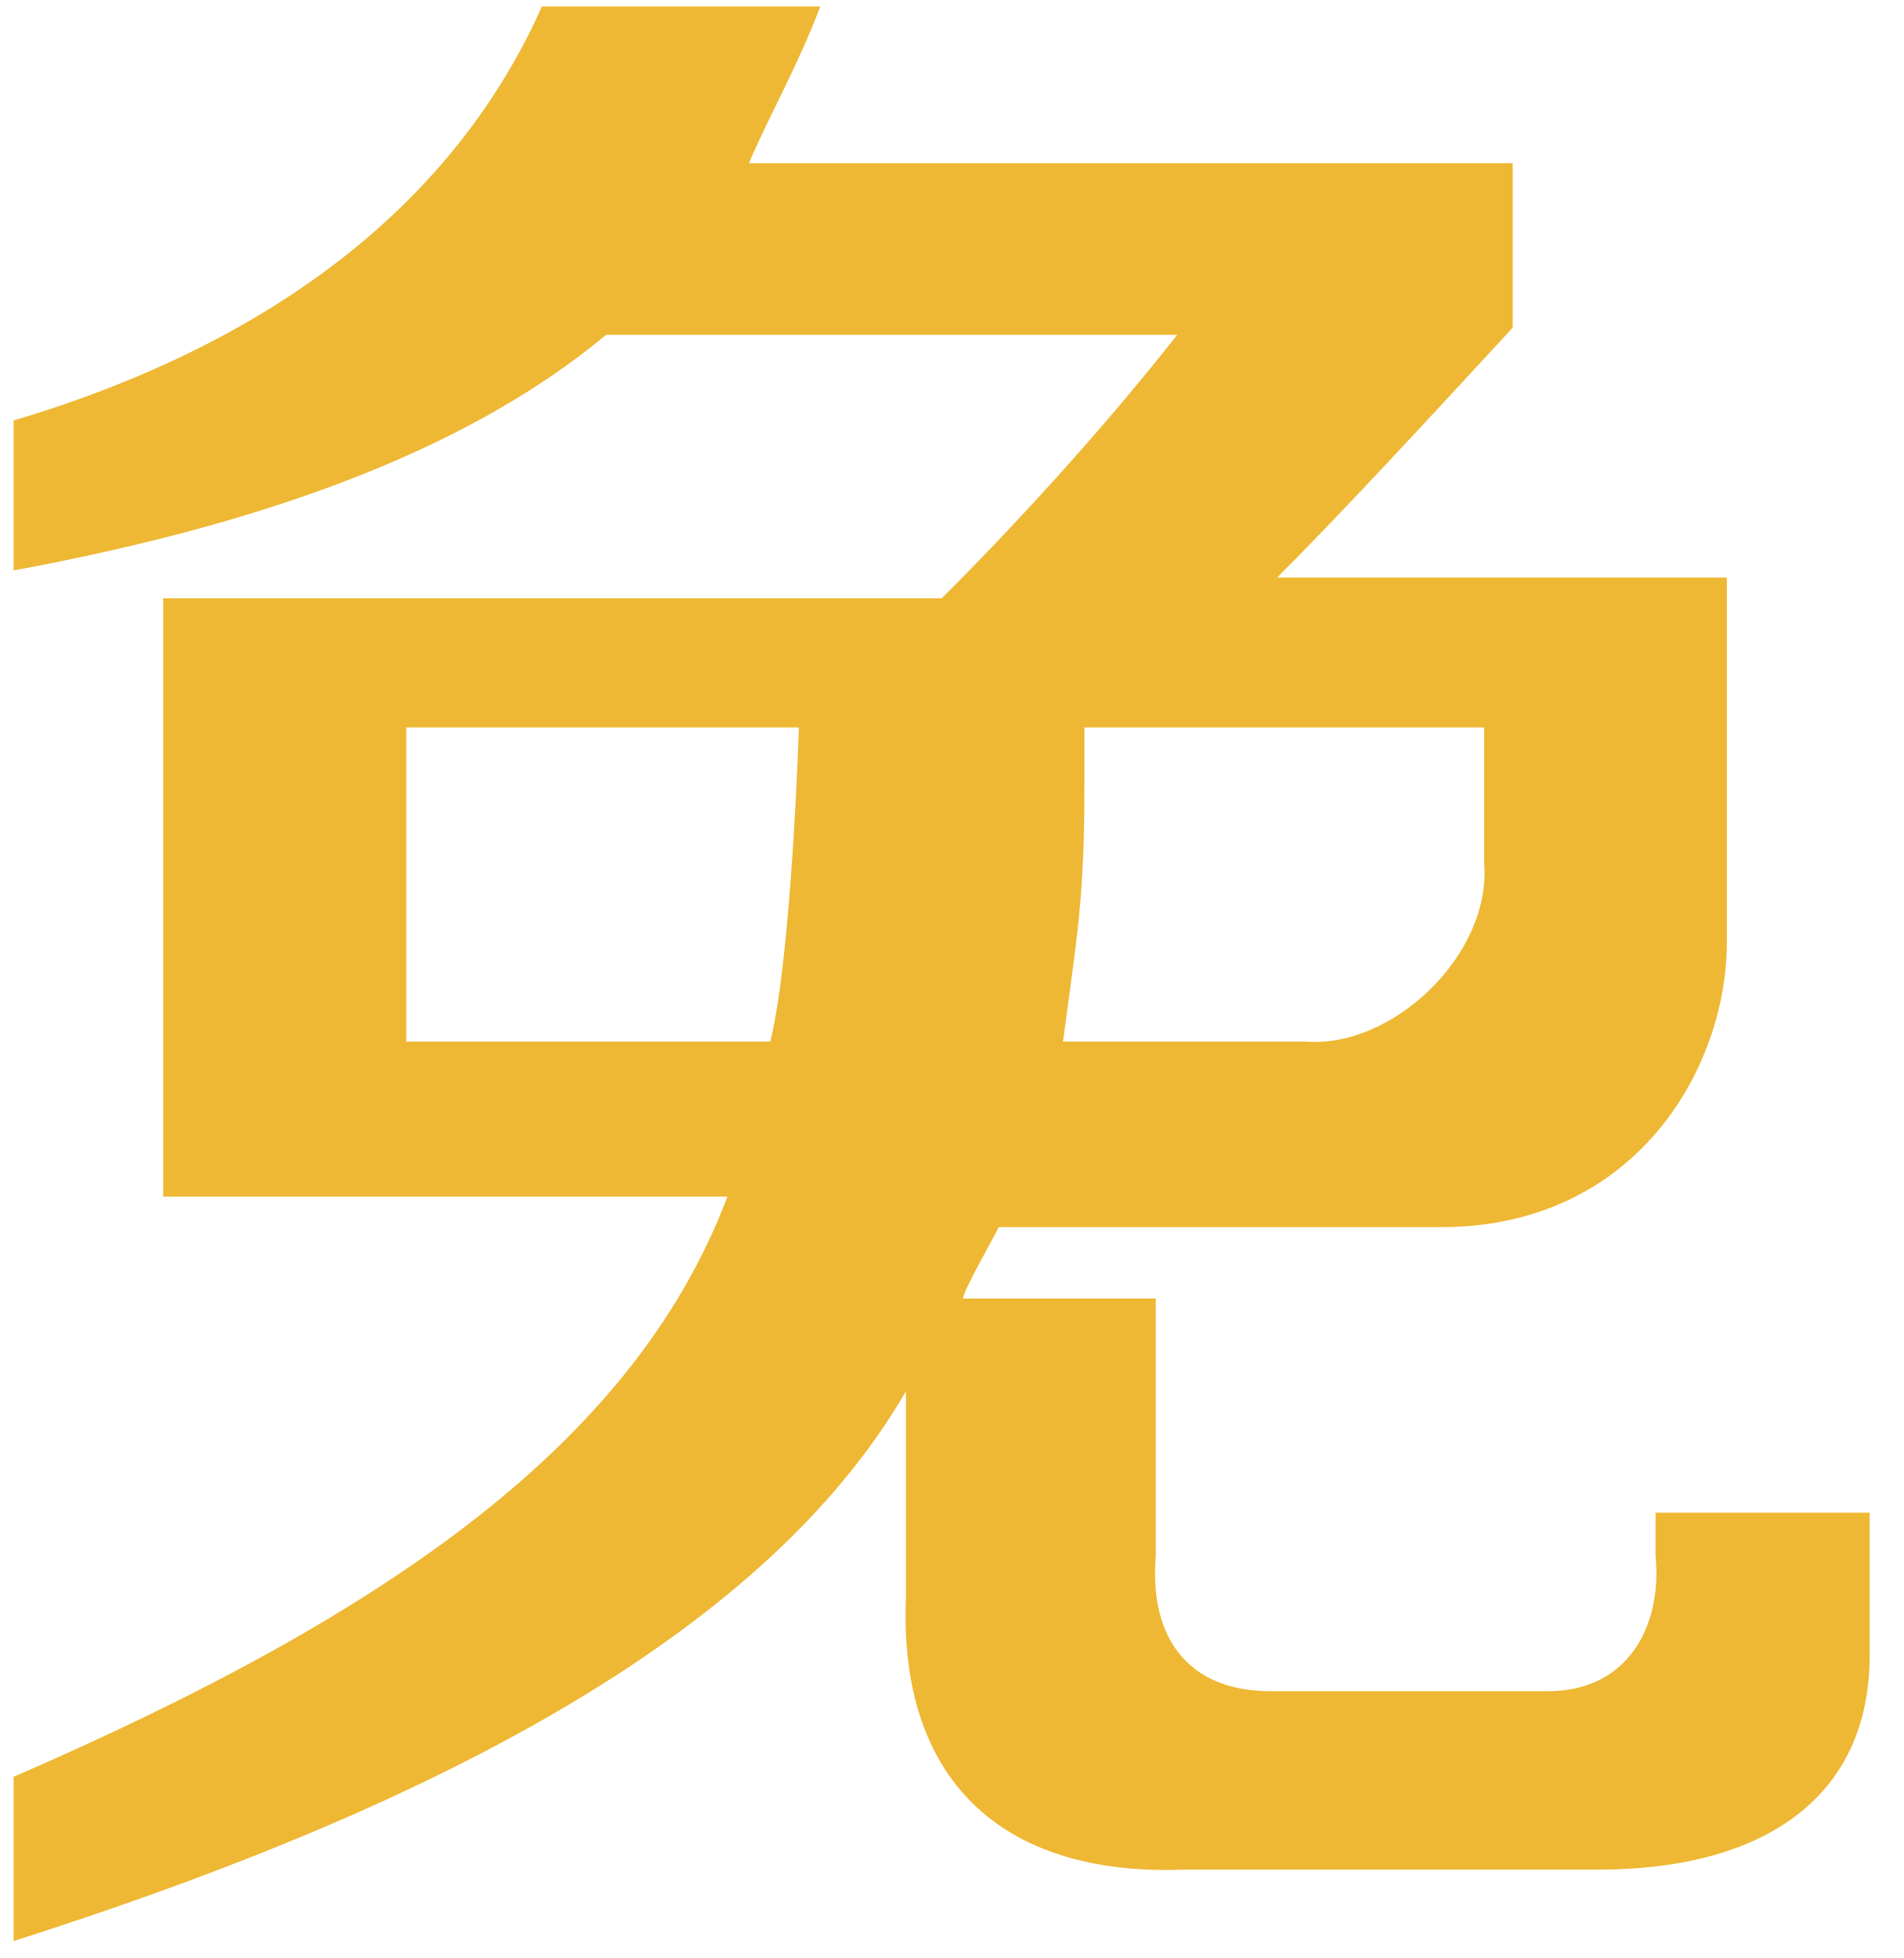
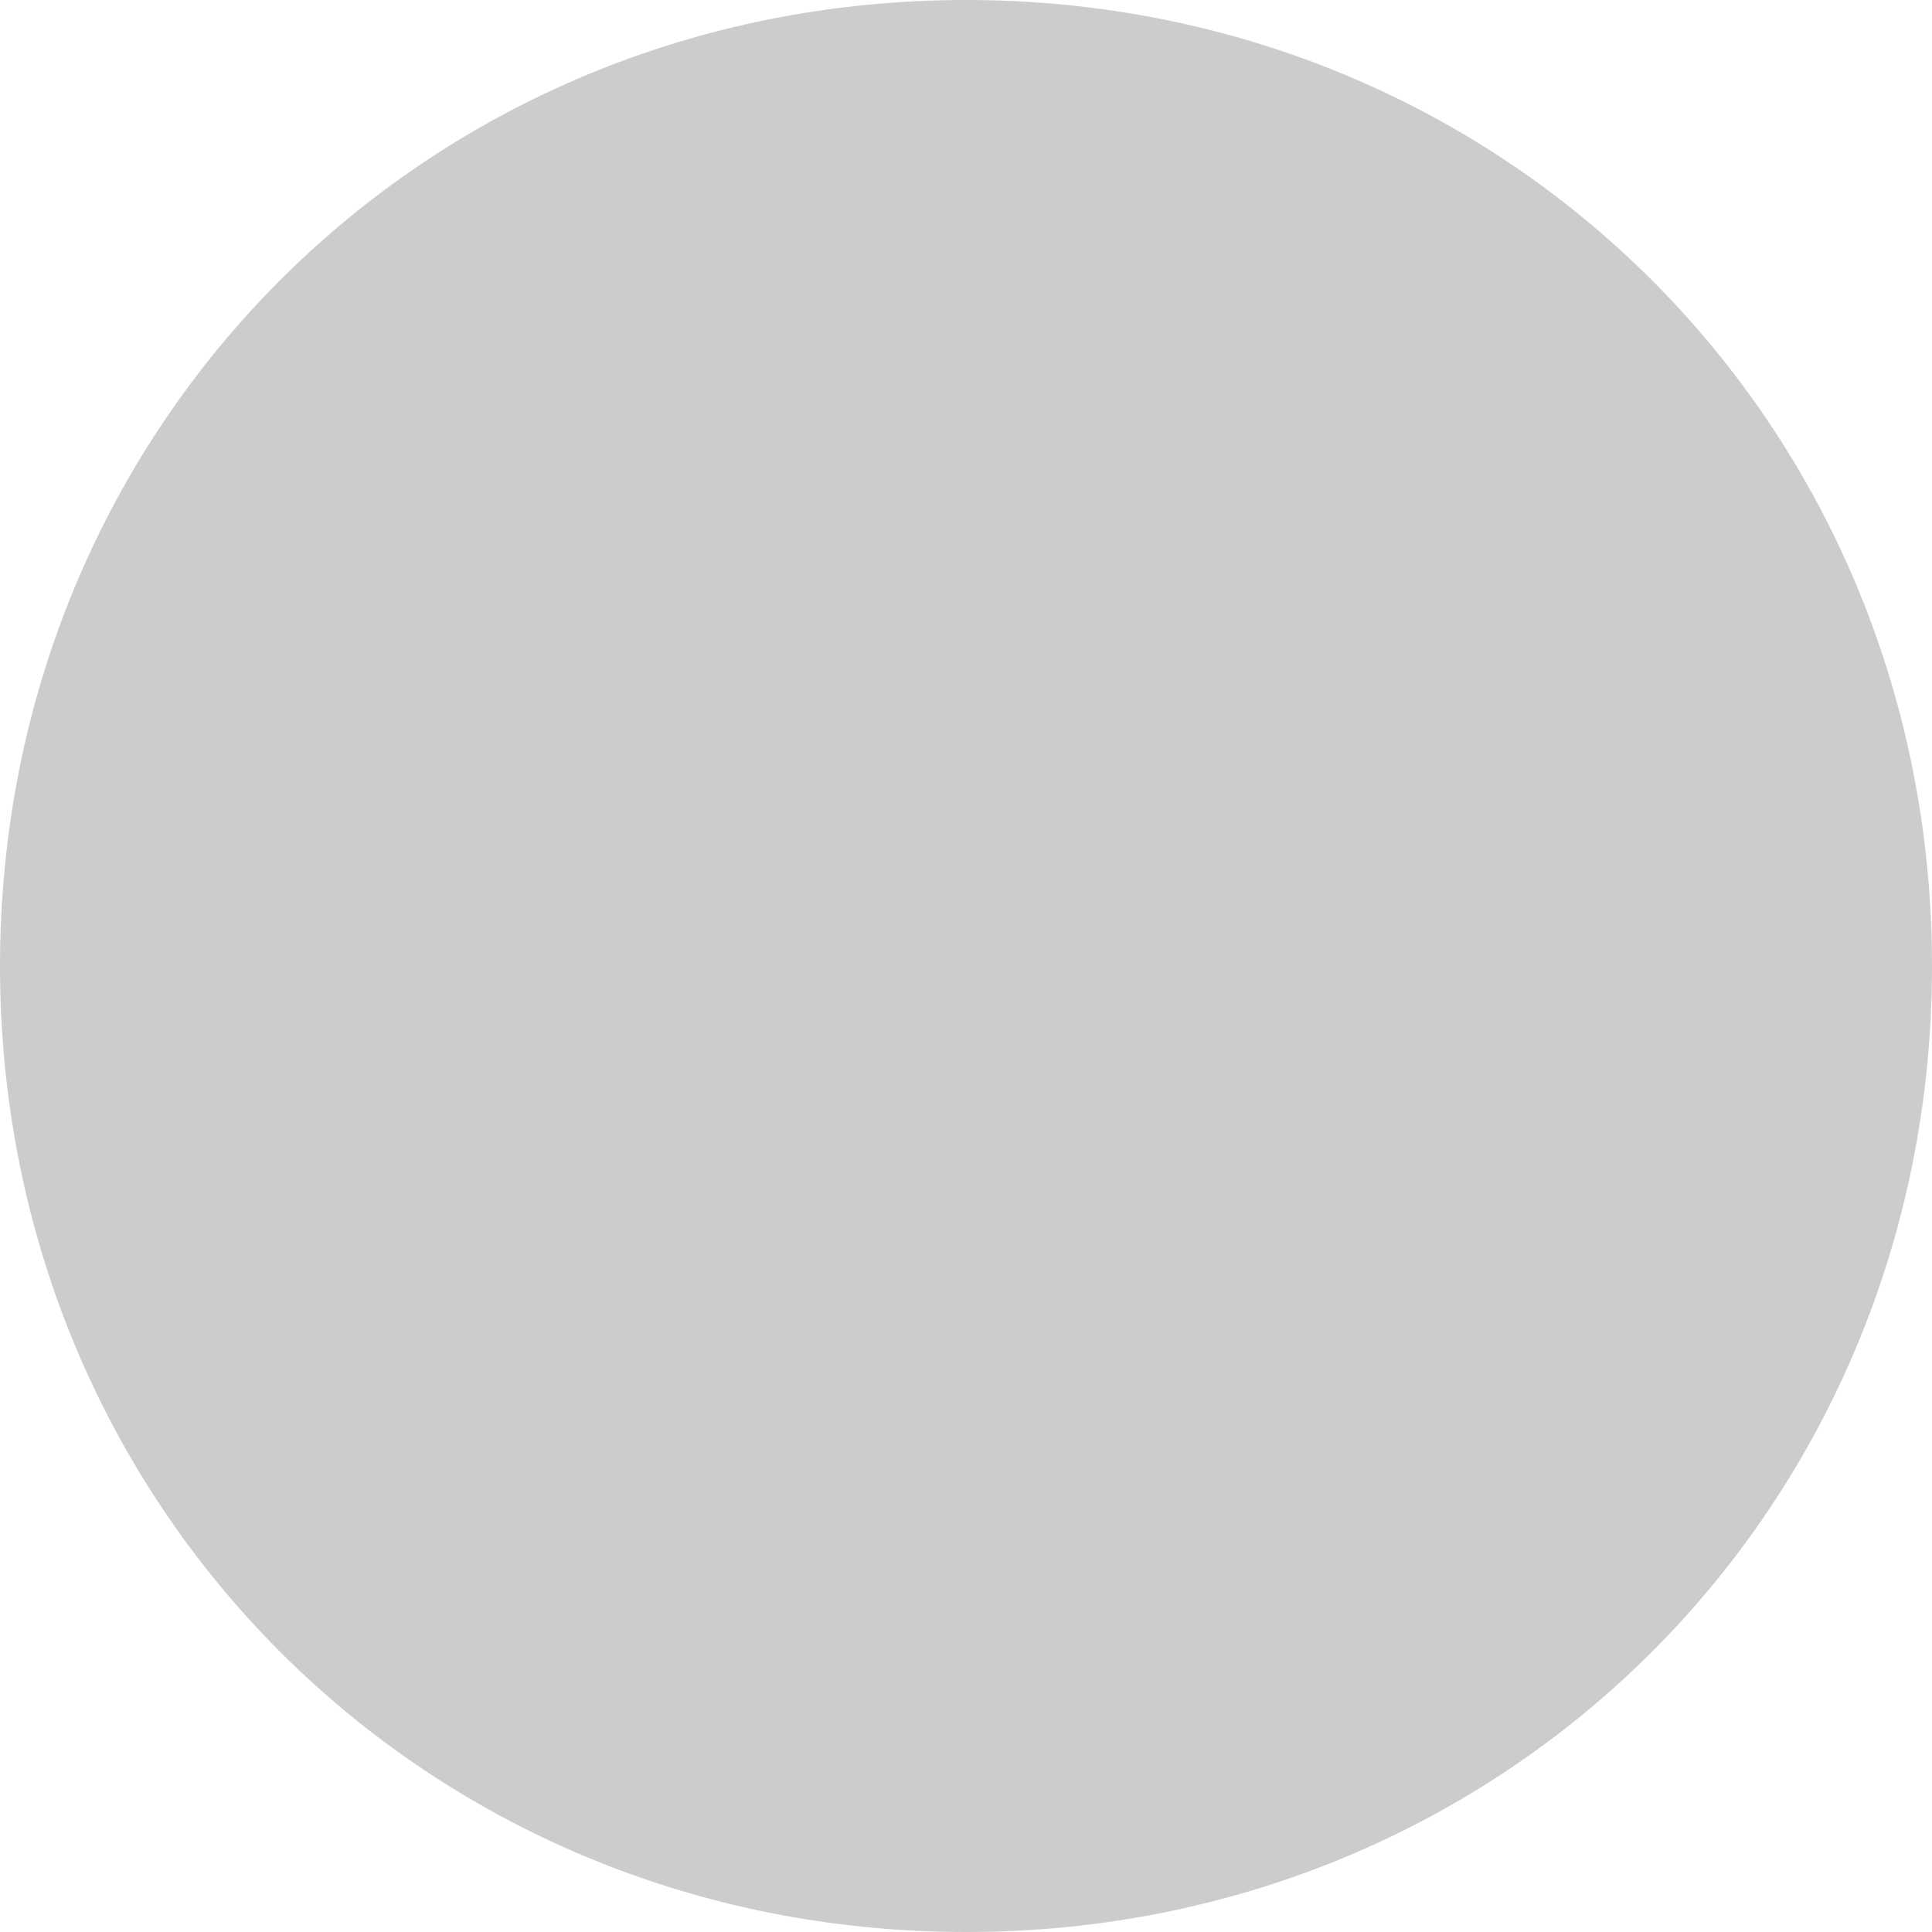
- <svg xmlns="http://www.w3.org/2000/svg" version="1.1" width="35px" height="36px">
-   <g transform="matrix(1 0 0 1 -172 -234 )">
-     <path d="M 11.144 6.156  C 8.781 8.125  5.237 9.569  0.25 10.488  L 0.25 7.731  C 5.106 6.287  8.387 3.663  9.963 0.119  L 15.081 0.119  C 14.688 1.169  14.162 2.087  13.769 3  L 27.812 3  L 27.812 6.025  C 26.238 7.731  24.663 9.438  23.481 10.619  L 31.75 10.619  L 31.75 17.312  C 31.75 19.675  30.044 22.562  26.5 22.562  L 18.363 22.562  C 18.231 22.825  17.706 23.744  17.706 23.875  L 21.25 23.875  L 21.25 28.6  C 21.119 30.175  21.906 31.094  23.35 31.094  L 28.469 31.094  C 29.913 31.094  30.569 29.913  30.438 28.6  L 30.438 27.812  L 34.375 27.812  L 34.375 30.438  C 34.375 33.062  32.406 34.375  29.387 34.375  L 21.775 34.375  C 18.363 34.506  16.525 32.669  16.656 29.387  L 16.656 25.581  C 14.294 29.65  8.913 32.931  0.25 35.688  L 0.25 32.669  C 7.206 29.65  11.669 26.5  13.375 22  L 3 22  L 3 11  L 17.312 11  C 18.494 9.831  20.2 7.994  21.644 6.156  L 11.144 6.156  Z M 7.469 13.375  L 7.469 19.15  L 14.162 19.15  C 14.556 17.575  14.688 13.375  14.688 13.375  L 7.469 13.375  Z M 27.288 15.869  L 27.288 13.375  L 19.938 13.375  L 19.938 14.425  C 19.938 16.525  19.806 17.181  19.544 19.15  L 24.006 19.15  C 25.581 19.281  27.419 17.575  27.288 15.869  Z " fill-rule="nonzero" fill="#eeb834" stroke="none" transform="matrix(1 0 0 1 172 234 )" />
+ <svg xmlns="http://www.w3.org/2000/svg" version="1.1" width="8px" height="8px">
+   <g transform="matrix(1 0 0 1 -162 -426 )">
+     <path d="M 166 426  C 168.24 426  170 427.76  170 430  C 170 432.24  168.24 434  166 434  C 163.76 434  162 432.24  162 430  C 162 427.76  163.76 426  166 426  Z " fill-rule="nonzero" fill="#cccccc" stroke="none" />
  </g>
</svg>
